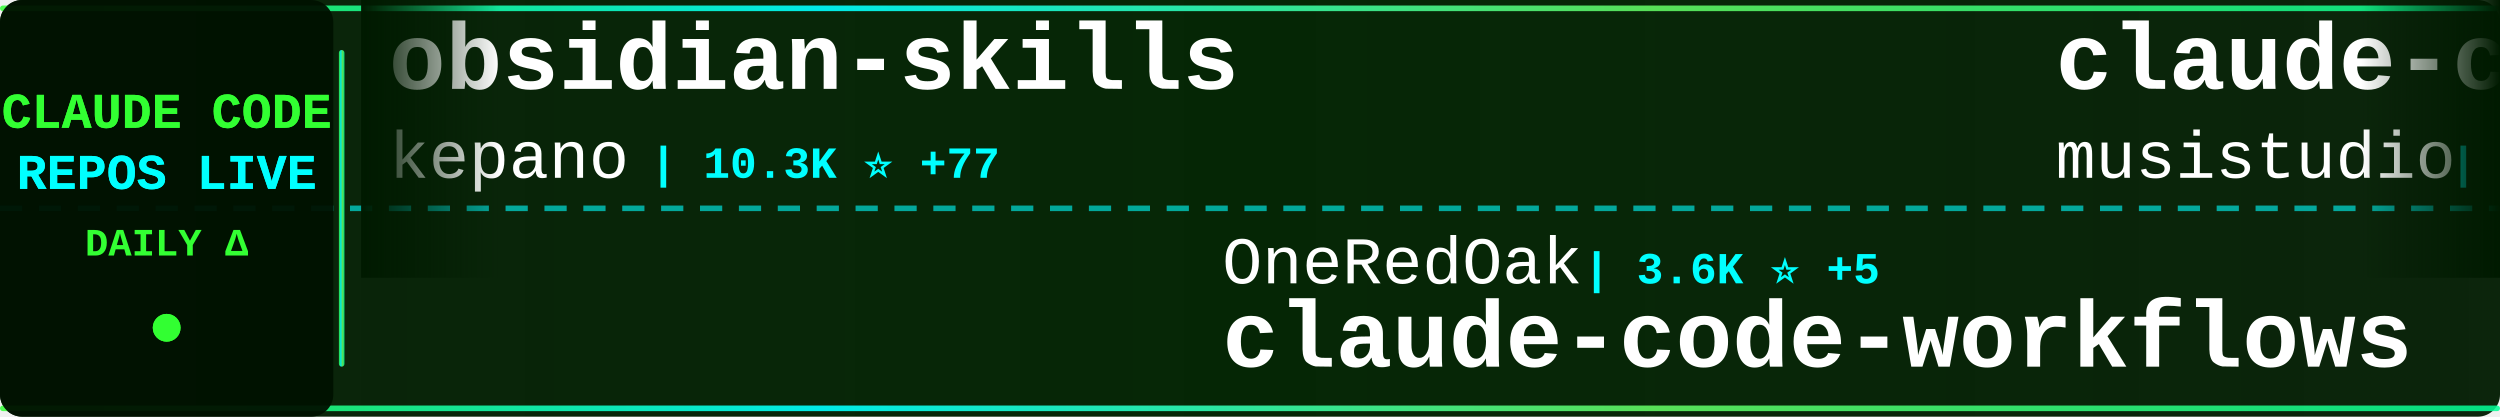
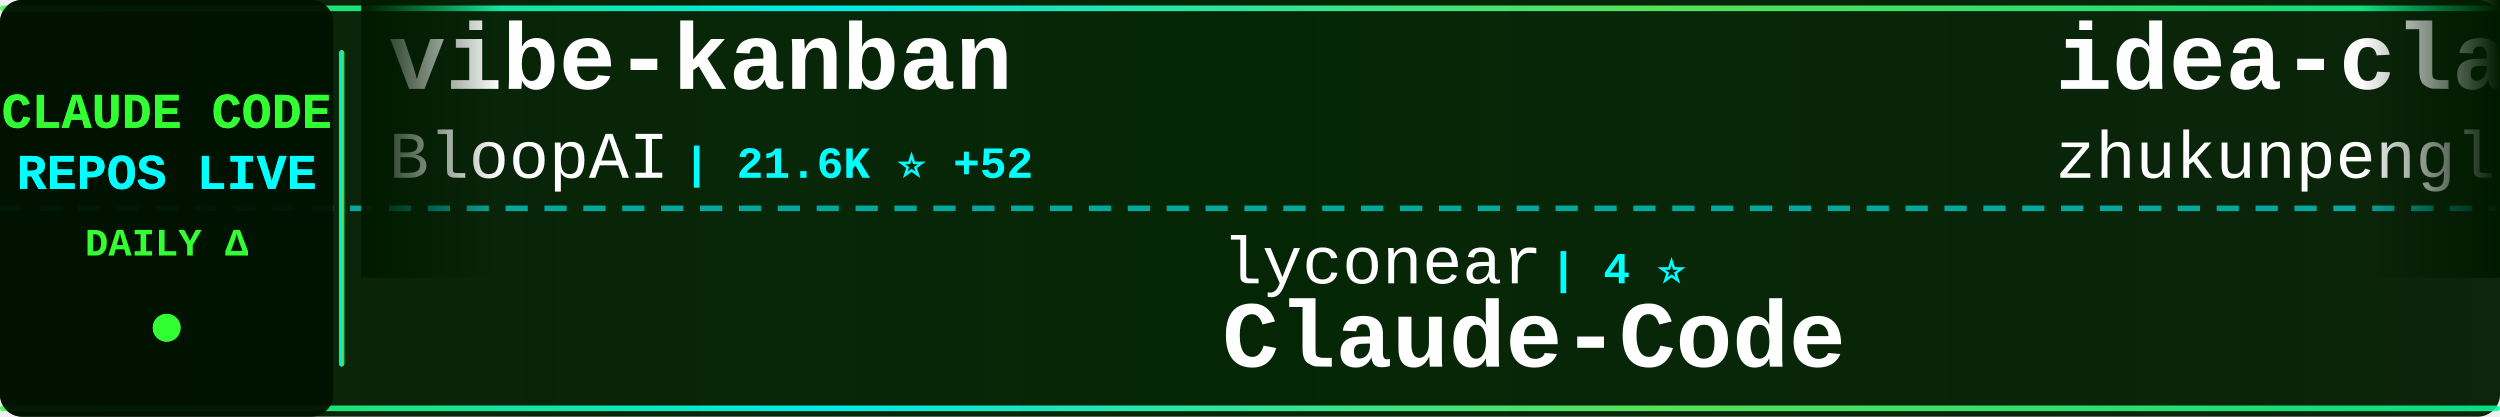
<svg xmlns="http://www.w3.org/2000/svg" width="900" height="150">
  <defs>
    <linearGradient id="tickerBg" x1="0%" y1="0%" x2="100%" y2="0%">
      <stop offset="0%" style="stop-color:#001a00;stop-opacity:0.95" />
      <stop offset="50%" style="stop-color:#002200;stop-opacity:0.98" />
      <stop offset="100%" style="stop-color:#001a00;stop-opacity:0.95" />
    </linearGradient>
    <linearGradient id="borderGrad" x1="0%" y1="0%" x2="100%" y2="0%">
      <stop offset="0%" style="stop-color:#33ff33;stop-opacity:0.85">
        <animate attributeName="stop-opacity" values="0.85;1;0.85" dur="2s" repeatCount="indefinite" />
      </stop>
      <stop offset="33%" style="stop-color:#00ffff;stop-opacity:0.9">
        <animate attributeName="stop-opacity" values="0.9;1;0.9" dur="2.2s" repeatCount="indefinite" />
      </stop>
      <stop offset="66%" style="stop-color:#66ff66;stop-opacity:0.85">
        <animate attributeName="stop-opacity" values="0.85;1;0.85" dur="1.8s" repeatCount="indefinite" />
      </stop>
      <stop offset="100%" style="stop-color:#00ff99;stop-opacity:0.85">
        <animate attributeName="stop-opacity" values="0.85;1;0.85" dur="2s" repeatCount="indefinite" />
      </stop>
    </linearGradient>
    <filter id="textGlow">
      <feGaussianBlur stdDeviation="0.1" result="coloredBlur" />
      <feMerge>
        <feMergeNode in="coloredBlur" />
        <feMergeNode in="SourceGraphic" />
      </feMerge>
    </filter>
    <filter id="metricGlow">
      <feGaussianBlur stdDeviation="0.2" result="coloredBlur" />
      <feMerge>
        <feMergeNode in="coloredBlur" />
        <feMergeNode in="SourceGraphic" />
      </feMerge>
    </filter>
    <linearGradient id="leftFade" x1="0%" y1="0%" x2="100%" y2="0%">
      <stop offset="0%" style="stop-color:#001a00;stop-opacity:1" />
      <stop offset="100%" style="stop-color:#001a00;stop-opacity:0" />
    </linearGradient>
    <linearGradient id="rightFade" x1="0%" y1="0%" x2="100%" y2="0%">
      <stop offset="0%" style="stop-color:#001a00;stop-opacity:0" />
      <stop offset="100%" style="stop-color:#001a00;stop-opacity:1" />
    </linearGradient>
  </defs>
  <rect width="900" height="150" fill="url(#tickerBg)" rx="8" />
  <rect x="0" y="2" width="900" height="2" fill="url(#borderGrad)" rx="1" />
  <rect x="0" y="146" width="900" height="2" fill="url(#borderGrad)" rx="1" />
  <line x1="0" y1="75" x2="900" y2="75" stroke="#00ffff" stroke-width="2" stroke-dasharray="8 6" opacity="0.6" />
  <rect x="0" y="0" width="120" height="150" fill="#001100" opacity="0.95" rx="8" />
  <text x="60" y="46" font-family="'Courier New', monospace" font-size="18" font-weight="bold" fill="#33ff33" text-anchor="middle" filter="url(#textGlow)">
    CLAUDE CODE
  </text>
  <text x="60" y="68" font-family="'Courier New', monospace" font-size="18" font-weight="bold" fill="#00ffff" text-anchor="middle" filter="url(#textGlow)">
    REPOS LIVE
  </text>
  <text x="60" y="92" font-family="'Courier New', monospace" font-size="14" font-weight="bold" fill="#33ff33" text-anchor="middle">
    DAILY Δ
  </text>
  <circle cx="60" cy="118" r="5" fill="#33ff33" filter="url(#metricGlow)">
    <animate attributeName="r" values="4;6;4" dur="1.5s" repeatCount="indefinite" />
    <animate attributeName="opacity" values="0.6;1;0.6" dur="1.5s" repeatCount="indefinite" />
  </circle>
  <rect x="122" y="18" width="2" height="114" fill="url(#borderGrad)" rx="1" />
  <clipPath id="tickerClip">
    <rect x="130" y="0" width="770" height="150" />
  </clipPath>
  <g clip-path="url(#tickerClip)">
    <g id="tickerItems">
      <animateTransform attributeName="transform" attributeType="XML" type="translate" from="0 0" to="-3000 0" dur="54s" repeatCount="indefinite" />
      <g transform="translate(0, 0)">
-         <text x="140" y="32" font-family="'Courier New', monospace" font-size="34" font-weight="bold" fill="#ffffff">obsidian-skills</text>
-         <text x="140" y="64" font-family="'Courier New', monospace" font-size="24" font-weight="normal" fill="#ffffff" opacity="1.0">kepano</text>
-         <text x="234" y="64" font-family="'Courier New', monospace" font-size="16" font-weight="bold" fill="#00ffff"> | 10.3K ⭐ +77</text>
+         <text x="140" y="32" font-family="'Courier New', monospace" font-size="34" font-weight="bold" fill="#ffffff">vibe-kanban</text>
+         <text x="140" y="64" font-family="'Courier New', monospace" font-size="24" font-weight="normal" fill="#ffffff" opacity="1.0">BloopAI</text>
+         <text x="246" y="64" font-family="'Courier New', monospace" font-size="16" font-weight="bold" fill="#00ffff"> | 21.6K ⭐ +52</text>
      </g>
      <g transform="translate(300, 0)">
-         <text x="140" y="102" font-family="'Courier New', monospace" font-size="24" font-weight="normal" fill="#ffffff" opacity="1.0">OneRedOak</text>
-         <text x="270" y="102" font-family="'Courier New', monospace" font-size="16" font-weight="bold" fill="#00ffff"> | 3.6K ⭐ +5</text>
-         <text x="140" y="132" font-family="'Courier New', monospace" font-size="34" font-weight="bold" fill="#ffffff">claude-code-workflows</text>
+         <text x="140" y="102" font-family="'Courier New', monospace" font-size="24" font-weight="normal" fill="#ffffff" opacity="1.0">lyconear</text>
+         <text x="258" y="102" font-family="'Courier New', monospace" font-size="16" font-weight="bold" fill="#00ffff"> | 4 ⭐</text>
+         <text x="140" y="132" font-family="'Courier New', monospace" font-size="34" font-weight="bold" fill="#ffffff">Claude-Code</text>
      </g>
      <g transform="translate(600, 0)">
-         <text x="140" y="32" font-family="'Courier New', monospace" font-size="34" font-weight="bold" fill="#ffffff">claude-code-router</text>
-         <text x="140" y="64" font-family="'Courier New', monospace" font-size="24" font-weight="normal" fill="#ffffff" opacity="1.0">musistudio</text>
-         <text x="282" y="64" font-family="'Courier New', monospace" font-size="16" font-weight="bold" fill="#00ffff"> | 28.2K ⭐ +47</text>
+         <text x="140" y="32" font-family="'Courier New', monospace" font-size="34" font-weight="bold" fill="#ffffff">idea-claude-code-gui</text>
+         <text x="140" y="64" font-family="'Courier New', monospace" font-size="24" font-weight="normal" fill="#ffffff" opacity="1.0">zhukunpenglinyutong</text>
+         <text x="390" y="64" font-family="'Courier New', monospace" font-size="16" font-weight="bold" fill="#00ffff"> | 1.3K ⭐ +9</text>
      </g>
      <g transform="translate(900, 0)">
-         <text x="140" y="102" font-family="'Courier New', monospace" font-size="24" font-weight="normal" fill="#ffffff" opacity="1.0">Matt-Dionis</text>
-         <text x="294" y="102" font-family="'Courier New', monospace" font-size="16" font-weight="bold" fill="#00ffff"> | 618 ⭐</text>
-         <text x="140" y="132" font-family="'Courier New', monospace" font-size="34" font-weight="bold" fill="#ffffff">claude-code-configs</text>
+         <text x="140" y="102" font-family="'Courier New', monospace" font-size="24" font-weight="normal" fill="#ffffff" opacity="1.0">musistudio</text>
+         <text x="282" y="102" font-family="'Courier New', monospace" font-size="16" font-weight="bold" fill="#00ffff"> | 28.2K ⭐ +47</text>
+         <text x="140" y="132" font-family="'Courier New', monospace" font-size="34" font-weight="bold" fill="#ffffff">claude-code-router</text>
      </g>
      <g transform="translate(1200, 0)">
-         <text x="140" y="32" font-family="'Courier New', monospace" font-size="34" font-weight="bold" fill="#ffffff">claude-code-hooks-master...</text>
-         <text x="140" y="64" font-family="'Courier New', monospace" font-size="24" font-weight="normal" fill="#ffffff" opacity="1.0">disler</text>
-         <text x="234" y="64" font-family="'Courier New', monospace" font-size="16" font-weight="bold" fill="#00ffff"> | 3.1K ⭐ +15</text>
+         <text x="140" y="32" font-family="'Courier New', monospace" font-size="34" font-weight="bold" fill="#ffffff">claude-code-transcripts</text>
+         <text x="140" y="64" font-family="'Courier New', monospace" font-size="24" font-weight="normal" fill="#ffffff" opacity="1.0">simonw</text>
+         <text x="234" y="64" font-family="'Courier New', monospace" font-size="16" font-weight="bold" fill="#00ffff"> | 1.0K ⭐ +3</text>
      </g>
      <g transform="translate(1500, 0)">
-         <text x="140" y="102" font-family="'Courier New', monospace" font-size="24" font-weight="normal" fill="#ffffff" opacity="1.0">cixingguangming55555</text>
-         <text x="402" y="102" font-family="'Courier New', monospace" font-size="16" font-weight="bold" fill="#00ffff"> | 2.5K ⭐</text>
-         <text x="140" y="132" font-family="'Courier New', monospace" font-size="34" font-weight="bold" fill="#ffffff">wechat-bot</text>
+         <text x="140" y="102" font-family="'Courier New', monospace" font-size="24" font-weight="normal" fill="#ffffff" opacity="1.0">zebbern</text>
+         <text x="246" y="102" font-family="'Courier New', monospace" font-size="16" font-weight="bold" fill="#00ffff"> | 3.4K ⭐ +5</text>
+         <text x="140" y="132" font-family="'Courier New', monospace" font-size="34" font-weight="bold" fill="#ffffff">claude-code-guide</text>
      </g>
      <g transform="translate(1800, 0)">
-         <text x="140" y="32" font-family="'Courier New', monospace" font-size="34" font-weight="bold" fill="#ffffff">browser-use</text>
-         <text x="140" y="64" font-family="'Courier New', monospace" font-size="24" font-weight="normal" fill="#ffffff" opacity="1.0">browser-use</text>
-         <text x="294" y="64" font-family="'Courier New', monospace" font-size="16" font-weight="bold" fill="#00ffff"> | 78.7K ⭐ +83</text>
+         <text x="140" y="32" font-family="'Courier New', monospace" font-size="34" font-weight="bold" fill="#ffffff">claude-code-system-promp...</text>
+         <text x="140" y="64" font-family="'Courier New', monospace" font-size="24" font-weight="normal" fill="#ffffff" opacity="1.0">Piebald-AI</text>
+         <text x="282" y="64" font-family="'Courier New', monospace" font-size="16" font-weight="bold" fill="#00ffff"> | 4.8K ⭐ +50</text>
      </g>
      <g transform="translate(2100, 0)">
-         <text x="140" y="102" font-family="'Courier New', monospace" font-size="24" font-weight="normal" fill="#ffffff" opacity="1.0">snarktank</text>
-         <text x="270" y="102" font-family="'Courier New', monospace" font-size="16" font-weight="bold" fill="#00ffff"> | 10.9K ⭐ +95</text>
-         <text x="140" y="132" font-family="'Courier New', monospace" font-size="34" font-weight="bold" fill="#ffffff">ralph</text>
+         <text x="140" y="102" font-family="'Courier New', monospace" font-size="24" font-weight="normal" fill="#ffffff" opacity="1.0">danielmiessler</text>
+         <text x="330" y="102" font-family="'Courier New', monospace" font-size="16" font-weight="bold" fill="#00ffff"> | 9.1K ⭐ +46</text>
+         <text x="140" y="132" font-family="'Courier New', monospace" font-size="34" font-weight="bold" fill="#ffffff">Personal_AI_Infrastructu...</text>
      </g>
      <g transform="translate(2400, 0)">
-         <text x="140" y="32" font-family="'Courier New', monospace" font-size="34" font-weight="bold" fill="#ffffff">claude-code-best-practic...</text>
-         <text x="140" y="64" font-family="'Courier New', monospace" font-size="24" font-weight="normal" fill="#ffffff" opacity="1.0">shanraisshan</text>
-         <text x="306" y="64" font-family="'Courier New', monospace" font-size="16" font-weight="bold" fill="#00ffff"> | 3.3K ⭐ +350</text>
+         <text x="140" y="32" font-family="'Courier New', monospace" font-size="34" font-weight="bold" fill="#ffffff">claude-code-ide.el</text>
+         <text x="140" y="64" font-family="'Courier New', monospace" font-size="24" font-weight="normal" fill="#ffffff" opacity="1.0">manzaltu</text>
+         <text x="258" y="64" font-family="'Courier New', monospace" font-size="16" font-weight="bold" fill="#00ffff"> | 1.4K ⭐ +1</text>
      </g>
      <g transform="translate(2700, 0)">
-         <text x="140" y="102" font-family="'Courier New', monospace" font-size="24" font-weight="normal" fill="#ffffff" opacity="1.0">slopus</text>
-         <text x="234" y="102" font-family="'Courier New', monospace" font-size="16" font-weight="bold" fill="#00ffff"> | 13.0K ⭐ +121</text>
-         <text x="140" y="132" font-family="'Courier New', monospace" font-size="34" font-weight="bold" fill="#ffffff">happy</text>
+         <text x="140" y="102" font-family="'Courier New', monospace" font-size="24" font-weight="normal" fill="#ffffff" opacity="1.0">trailofbits</text>
+         <text x="294" y="102" font-family="'Courier New', monospace" font-size="16" font-weight="bold" fill="#00ffff"> | 1.2K ⭐ +18</text>
+         <text x="140" y="132" font-family="'Courier New', monospace" font-size="34" font-weight="bold" fill="#ffffff">claude-code-config</text>
      </g>
      <g transform="translate(3000, 0)">
-         <text x="140" y="32" font-family="'Courier New', monospace" font-size="34" font-weight="bold" fill="#ffffff">obsidian-skills</text>
-         <text x="140" y="64" font-family="'Courier New', monospace" font-size="24" font-weight="normal" fill="#ffffff" opacity="1.0">kepano</text>
-         <text x="234" y="64" font-family="'Courier New', monospace" font-size="16" font-weight="bold" fill="#00ffff"> | 10.3K ⭐ +77</text>
+         <text x="140" y="32" font-family="'Courier New', monospace" font-size="34" font-weight="bold" fill="#ffffff">vibe-kanban</text>
+         <text x="140" y="64" font-family="'Courier New', monospace" font-size="24" font-weight="normal" fill="#ffffff" opacity="1.0">BloopAI</text>
+         <text x="246" y="64" font-family="'Courier New', monospace" font-size="16" font-weight="bold" fill="#00ffff"> | 21.6K ⭐ +52</text>
      </g>
      <g transform="translate(3300, 0)">
-         <text x="140" y="102" font-family="'Courier New', monospace" font-size="24" font-weight="normal" fill="#ffffff" opacity="1.0">OneRedOak</text>
-         <text x="270" y="102" font-family="'Courier New', monospace" font-size="16" font-weight="bold" fill="#00ffff"> | 3.6K ⭐ +5</text>
-         <text x="140" y="132" font-family="'Courier New', monospace" font-size="34" font-weight="bold" fill="#ffffff">claude-code-workflows</text>
+         <text x="140" y="102" font-family="'Courier New', monospace" font-size="24" font-weight="normal" fill="#ffffff" opacity="1.0">lyconear</text>
+         <text x="258" y="102" font-family="'Courier New', monospace" font-size="16" font-weight="bold" fill="#00ffff"> | 4 ⭐</text>
+         <text x="140" y="132" font-family="'Courier New', monospace" font-size="34" font-weight="bold" fill="#ffffff">Claude-Code</text>
      </g>
      <g transform="translate(3600, 0)">
-         <text x="140" y="32" font-family="'Courier New', monospace" font-size="34" font-weight="bold" fill="#ffffff">claude-code-router</text>
-         <text x="140" y="64" font-family="'Courier New', monospace" font-size="24" font-weight="normal" fill="#ffffff" opacity="1.0">musistudio</text>
-         <text x="282" y="64" font-family="'Courier New', monospace" font-size="16" font-weight="bold" fill="#00ffff"> | 28.2K ⭐ +47</text>
+         <text x="140" y="32" font-family="'Courier New', monospace" font-size="34" font-weight="bold" fill="#ffffff">idea-claude-code-gui</text>
+         <text x="140" y="64" font-family="'Courier New', monospace" font-size="24" font-weight="normal" fill="#ffffff" opacity="1.0">zhukunpenglinyutong</text>
+         <text x="390" y="64" font-family="'Courier New', monospace" font-size="16" font-weight="bold" fill="#00ffff"> | 1.3K ⭐ +9</text>
      </g>
      <g transform="translate(3900, 0)">
-         <text x="140" y="102" font-family="'Courier New', monospace" font-size="24" font-weight="normal" fill="#ffffff" opacity="1.0">Matt-Dionis</text>
-         <text x="294" y="102" font-family="'Courier New', monospace" font-size="16" font-weight="bold" fill="#00ffff"> | 618 ⭐</text>
-         <text x="140" y="132" font-family="'Courier New', monospace" font-size="34" font-weight="bold" fill="#ffffff">claude-code-configs</text>
+         <text x="140" y="102" font-family="'Courier New', monospace" font-size="24" font-weight="normal" fill="#ffffff" opacity="1.0">musistudio</text>
+         <text x="282" y="102" font-family="'Courier New', monospace" font-size="16" font-weight="bold" fill="#00ffff"> | 28.2K ⭐ +47</text>
+         <text x="140" y="132" font-family="'Courier New', monospace" font-size="34" font-weight="bold" fill="#ffffff">claude-code-router</text>
      </g>
    </g>
  </g>
  <rect x="130" y="0" width="50" height="100" fill="url(#leftFade)" />
  <rect x="850" y="0" width="50" height="100" fill="url(#rightFade)" />
</svg>
